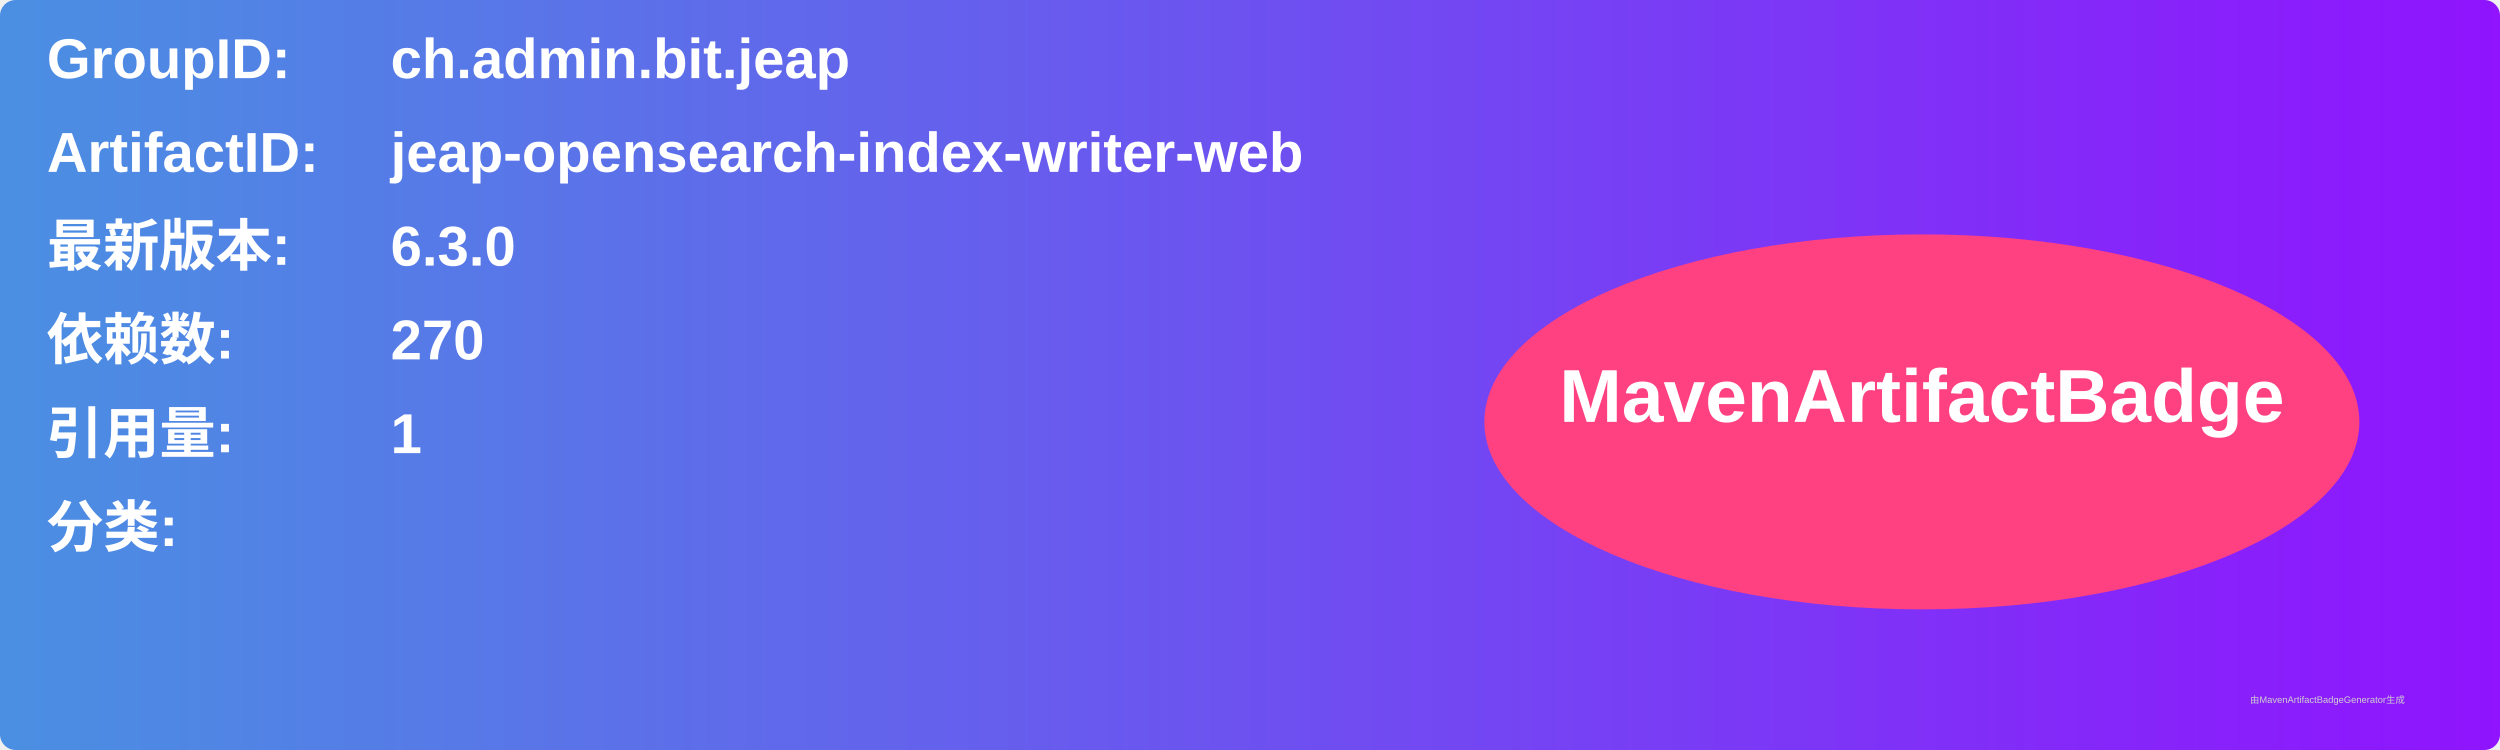
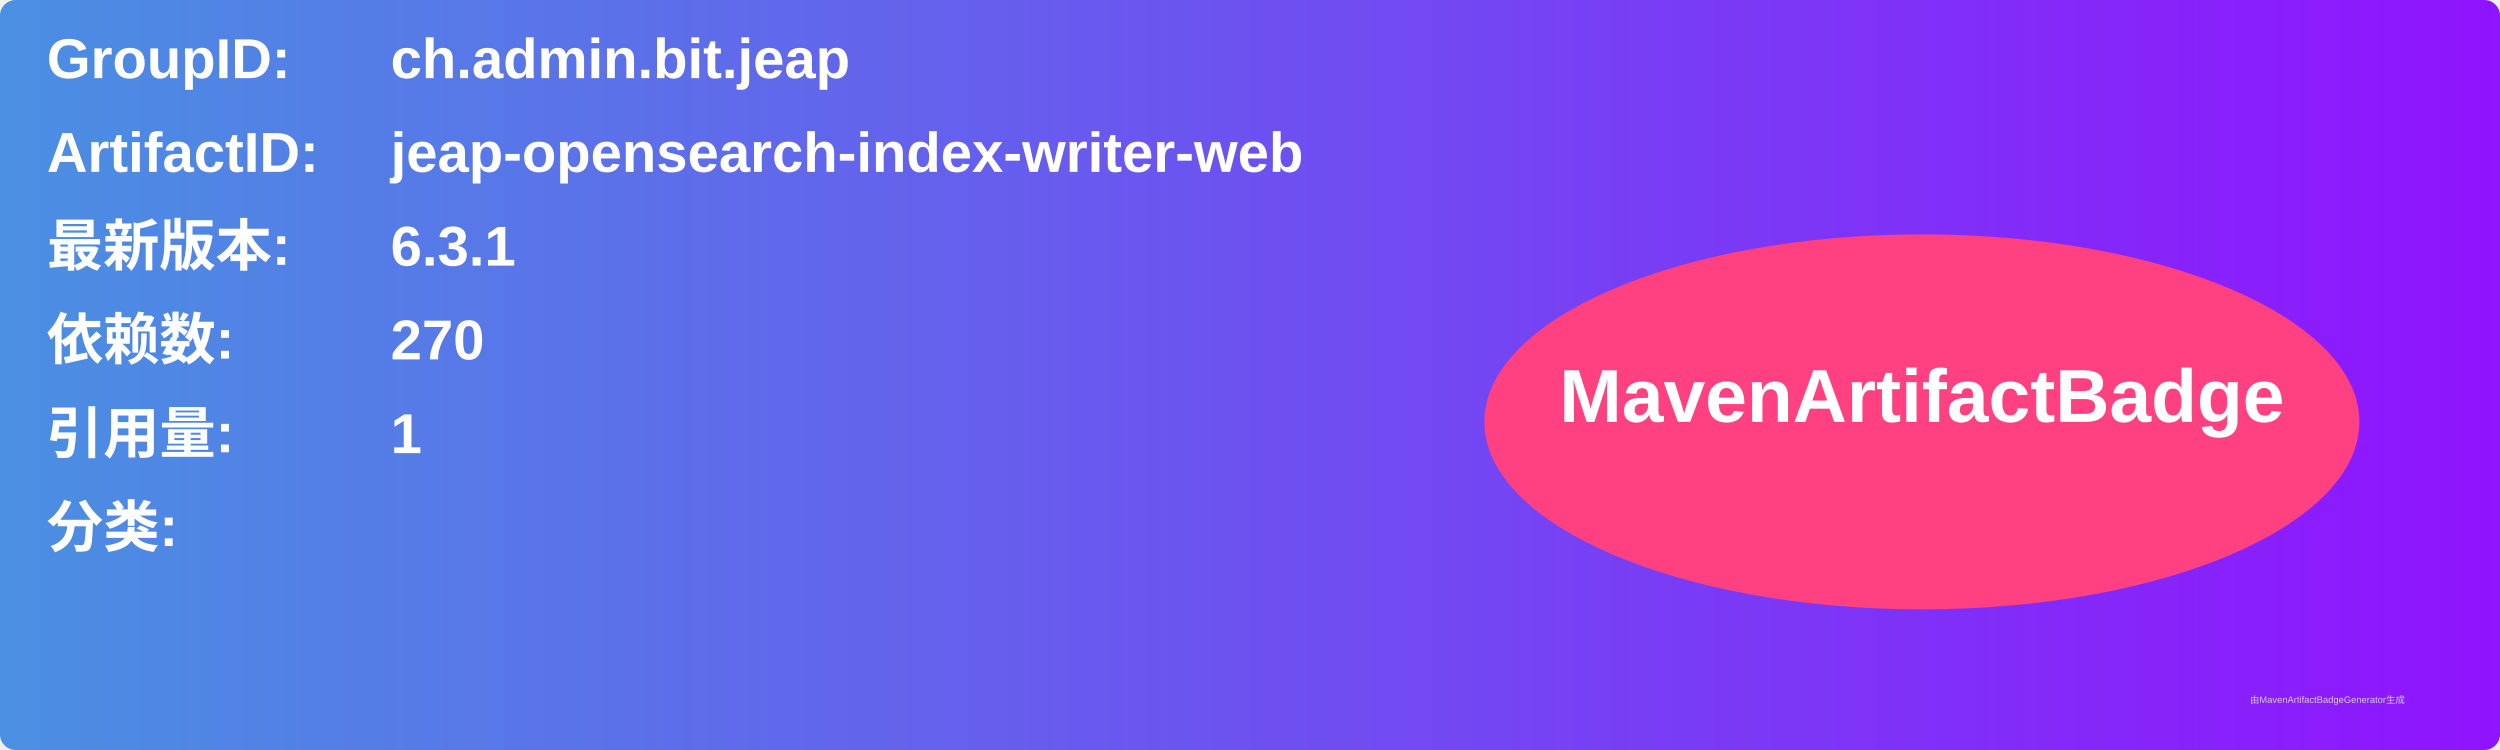
<svg xmlns="http://www.w3.org/2000/svg" width="800" height="240" viewBox="0 0 800 240">
  <linearGradient id="grad" x1="0%" y1="0%" x2="100%" y2="0%">
    <stop offset="0%" stop-color="#4a90e2" />
    <stop offset="100%" stop-color="#9013fe" />
  </linearGradient>
  <rect width="100%" height="100%" rx="5" ry="5" fill="url(#grad)" />
  <g transform="translate(15, 15)">
    <text x="0" y="10" font-family="Arial" font-size="18" fill="white" font-weight="bold" width="260">GroupID:</text>
    <text x="110" y="10" font-family="Arial" font-size="18" fill="white" font-weight="bold" width="460">ch.admin.bit.jeap</text>
    <text x="0" y="40" font-family="Arial" font-size="18" fill="white" font-weight="bold" width="260">ArtifactID:</text>
    <text x="110" y="40" font-family="Arial" font-size="18" fill="white" font-weight="bold" width="460">jeap-opensearch-index-writer-web</text>
    <text x="0" y="70" font-family="Arial" font-size="18" fill="white" font-weight="bold">最新版本:</text>
    <text x="110" y="70" font-family="Arial" font-size="18" fill="white" font-weight="bold">
-       <tspan font-weight="bold">6.3.0</tspan>
+       <tspan font-weight="bold">6.3.1</tspan>
    </text>
    <text x="0" y="100" font-family="Arial" font-size="18" fill="white" font-weight="bold">依赖数: </text>
    <text x="110" y="100" font-family="Arial" font-size="18" fill="white">
      <tspan font-weight="bold">270</tspan>
    </text>
    <text x="0" y="130" font-family="Arial" font-size="18" fill="white" font-weight="bold">引用量: </text>
    <text x="110" y="130" font-family="Arial" font-size="18" fill="white">
      <tspan font-weight="bold">1</tspan>
    </text>
    <text x="0" y="160" font-family="Arial" font-size="18" fill="white" font-weight="bold">分类:</text>
    <text x="10" y="190" font-family="Arial" font-size="10" fill="white">
      <tspan font-weight="bold" />
    </text>
    <ellipse cx="600" cy="120" rx="140" ry="60" fill="#ff4081" />
    <text x="600" y="120" text-anchor="middle" font-family="Arial" font-size="24" fill="white" font-weight="bold">MavenArtifactBadge</text>
  </g>
  <text x="720" y="225" font-family="Arial" font-size="3" fill="#d0d0d0">由MavenArtifactBadgeGenerator生成</text>
</svg>
